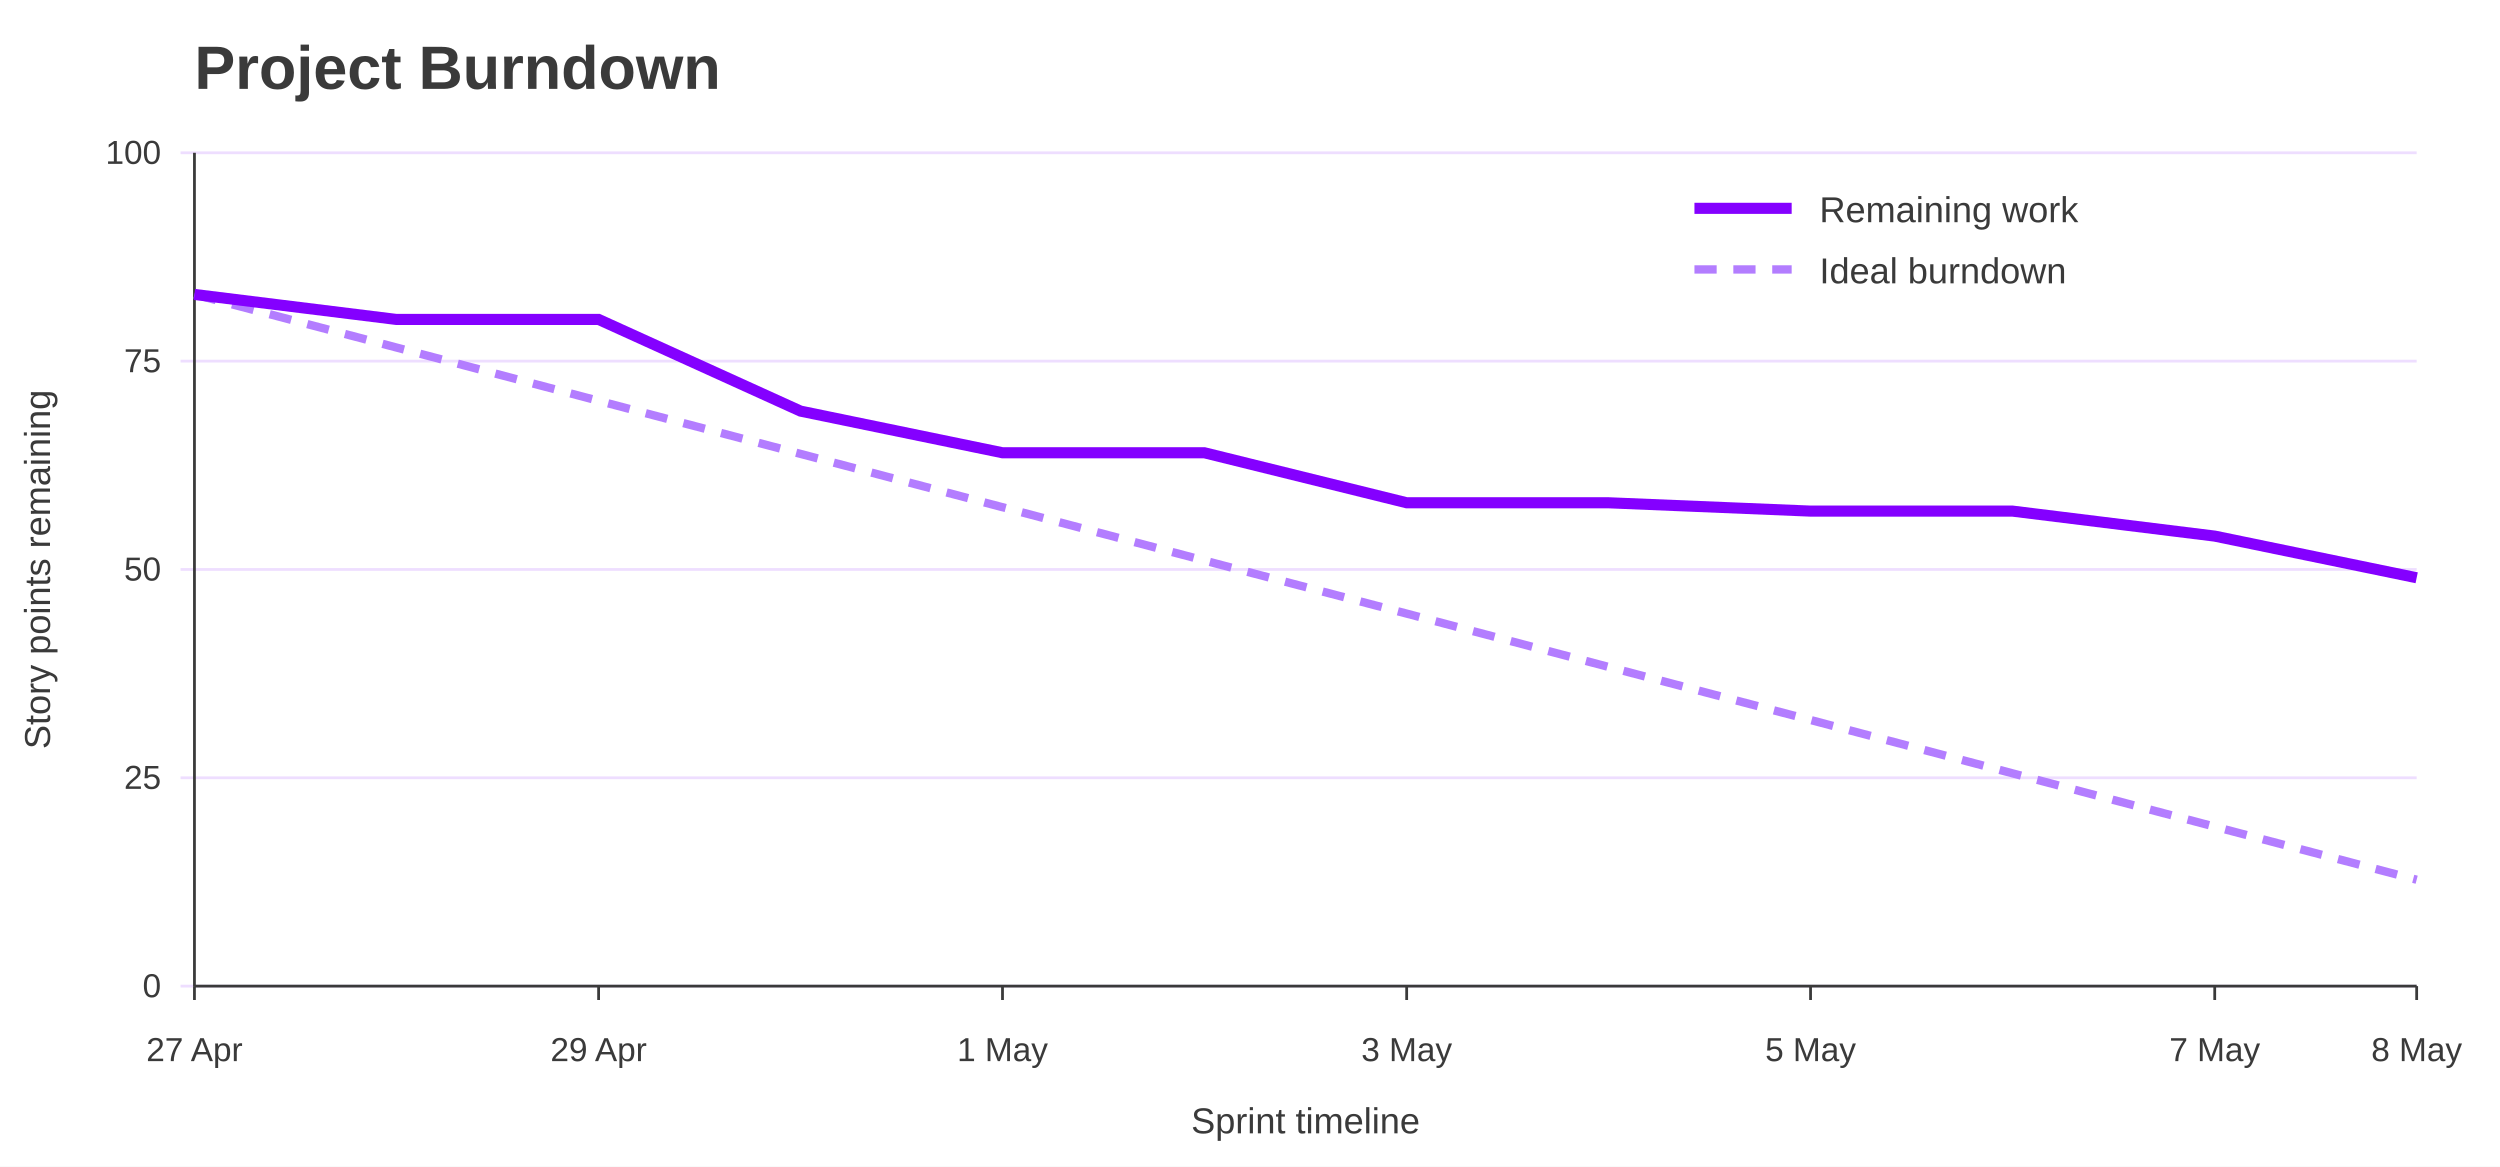
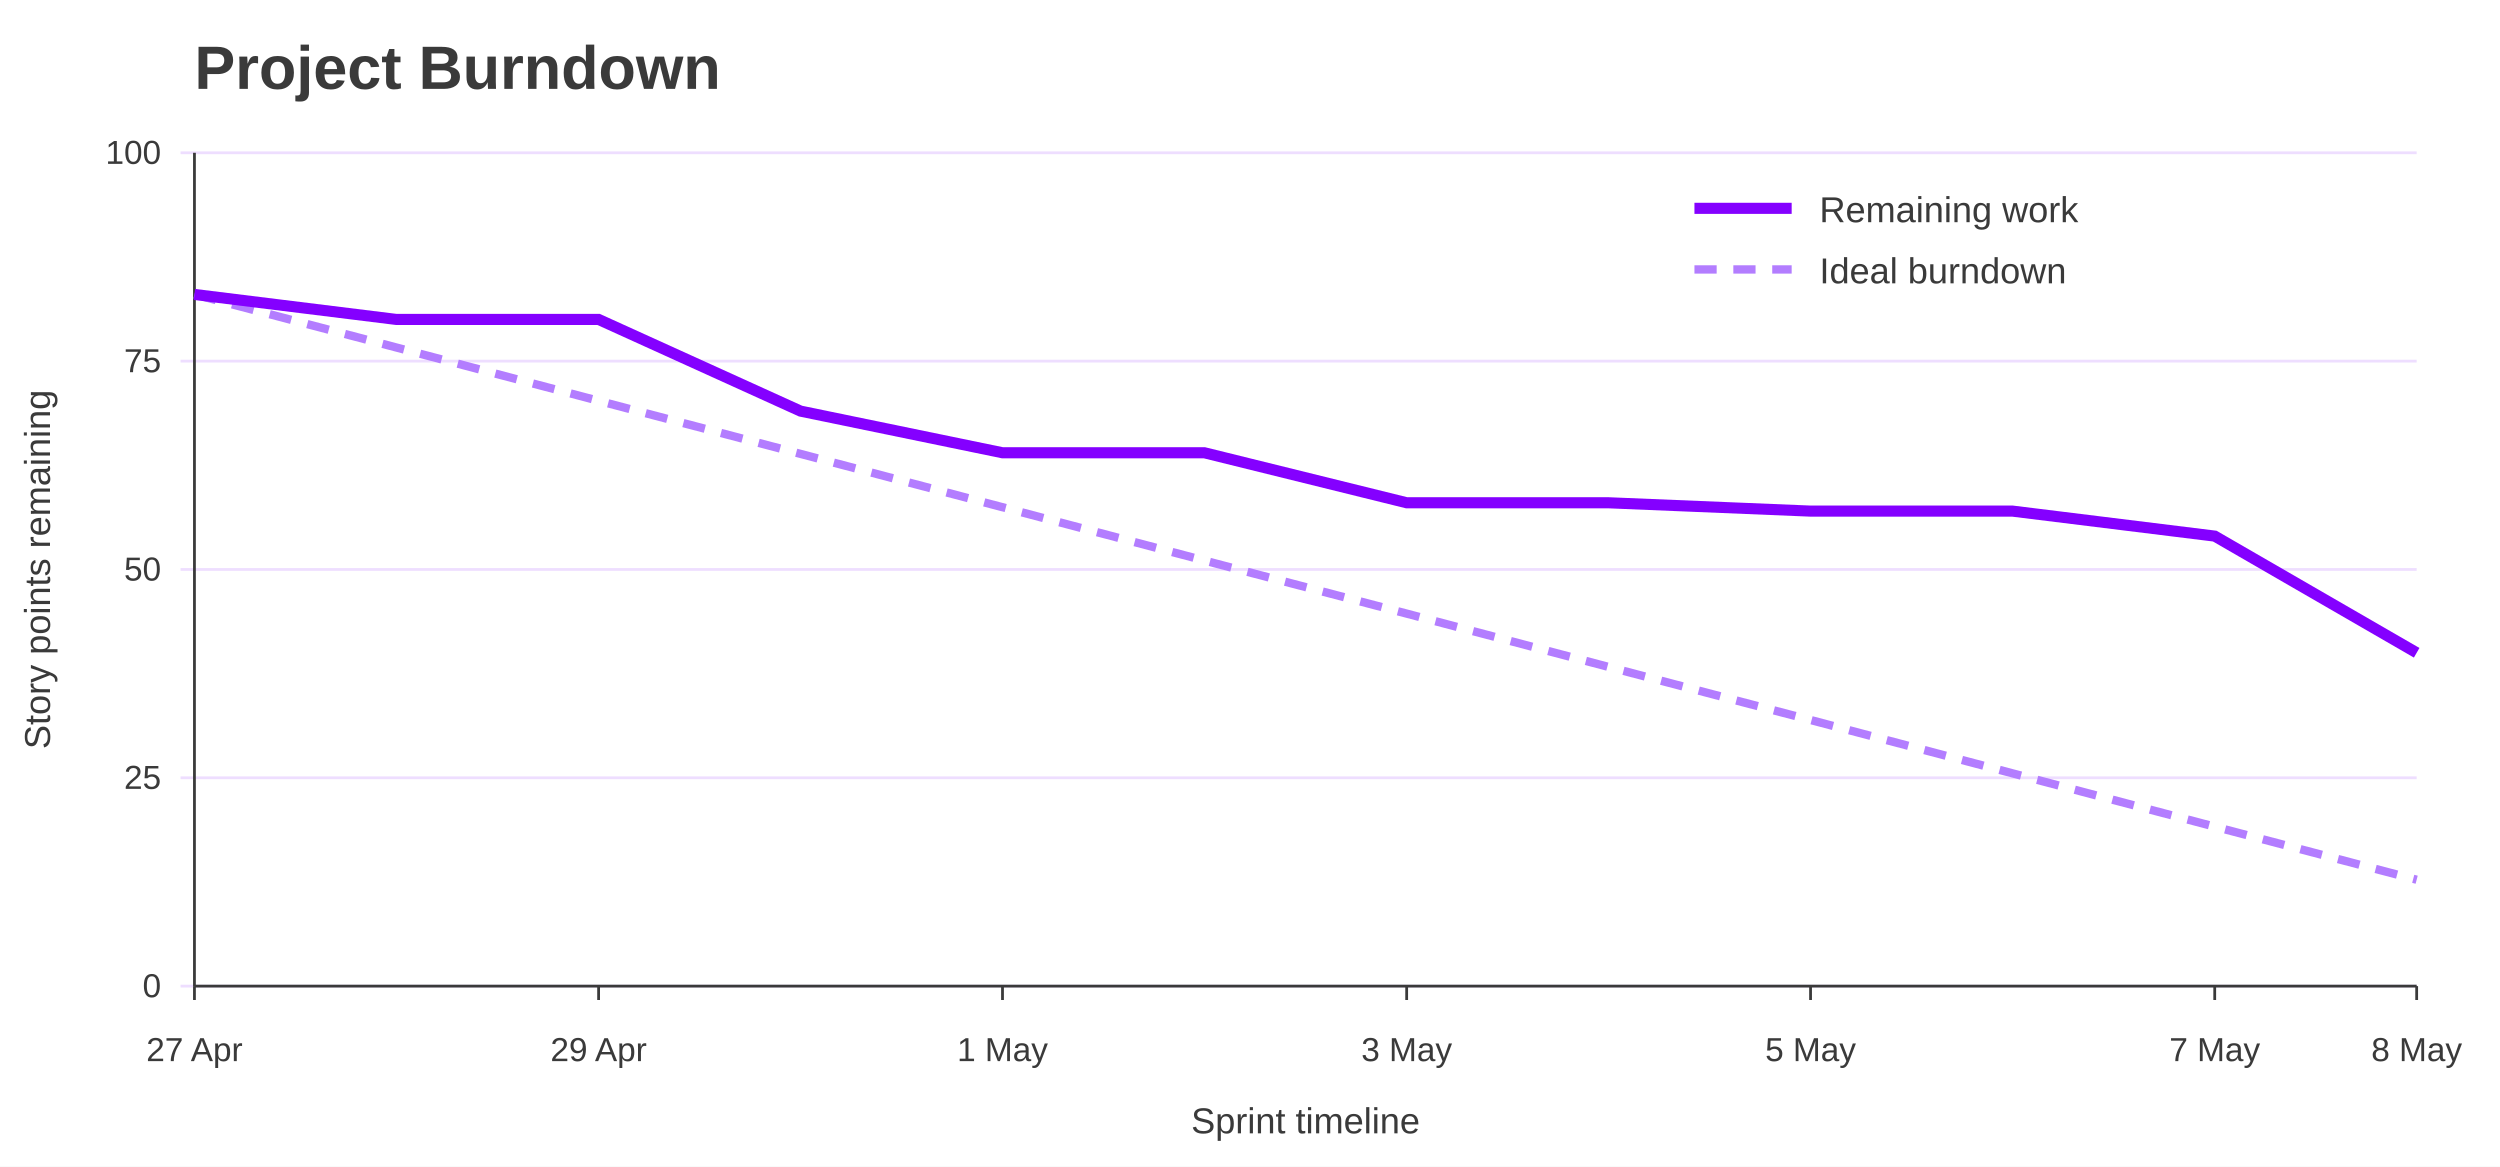
<svg xmlns="http://www.w3.org/2000/svg" width="900" height="420" viewBox="0 0 900 420" role="img" aria-labelledby="title desc">
  <rect width="100%" height="100%" fill="#ffffff" />
  <text x="70" y="32" font-family="Jost, Arial, Helvetica, sans-serif" font-size="22" font-weight="700" fill="#3A3A3A">Project Burndown</text>
  <line x1="65" y1="355.0" x2="870" y2="355.0" stroke="#EEDEFF" />
  <text x="58" y="359.0" font-family="Overpass, Arial, Helvetica, sans-serif" font-size="12" text-anchor="end" fill="#3A3A3A">0</text>
  <line x1="65" y1="280.0" x2="870" y2="280.0" stroke="#EEDEFF" />
  <text x="58" y="284.0" font-family="Overpass, Arial, Helvetica, sans-serif" font-size="12" text-anchor="end" fill="#3A3A3A">25</text>
  <line x1="65" y1="205.0" x2="870" y2="205.0" stroke="#EEDEFF" />
  <text x="58" y="209.0" font-family="Overpass, Arial, Helvetica, sans-serif" font-size="12" text-anchor="end" fill="#3A3A3A">50</text>
  <line x1="65" y1="130.0" x2="870" y2="130.0" stroke="#EEDEFF" />
  <text x="58" y="134.0" font-family="Overpass, Arial, Helvetica, sans-serif" font-size="12" text-anchor="end" fill="#3A3A3A">75</text>
  <line x1="65" y1="55.0" x2="870" y2="55.0" stroke="#EEDEFF" />
  <text x="58" y="59.0" font-family="Overpass, Arial, Helvetica, sans-serif" font-size="12" text-anchor="end" fill="#3A3A3A">100</text>
  <line x1="70.0" y1="355" x2="70.0" y2="360" stroke="#3A3A3A" />
  <text x="70.0" y="382" font-family="Overpass, Arial, Helvetica, sans-serif" font-size="12" text-anchor="middle" fill="#3A3A3A">27 Apr</text>
  <line x1="215.5" y1="355" x2="215.5" y2="360" stroke="#3A3A3A" />
  <text x="215.5" y="382" font-family="Overpass, Arial, Helvetica, sans-serif" font-size="12" text-anchor="middle" fill="#3A3A3A">29 Apr</text>
  <line x1="360.9" y1="355" x2="360.9" y2="360" stroke="#3A3A3A" />
  <text x="360.9" y="382" font-family="Overpass, Arial, Helvetica, sans-serif" font-size="12" text-anchor="middle" fill="#3A3A3A">1 May</text>
  <line x1="506.4" y1="355" x2="506.4" y2="360" stroke="#3A3A3A" />
  <text x="506.4" y="382" font-family="Overpass, Arial, Helvetica, sans-serif" font-size="12" text-anchor="middle" fill="#3A3A3A">3 May</text>
  <line x1="651.8" y1="355" x2="651.8" y2="360" stroke="#3A3A3A" />
  <text x="651.8" y="382" font-family="Overpass, Arial, Helvetica, sans-serif" font-size="12" text-anchor="middle" fill="#3A3A3A">5 May</text>
  <line x1="797.3" y1="355" x2="797.3" y2="360" stroke="#3A3A3A" />
  <text x="797.3" y="382" font-family="Overpass, Arial, Helvetica, sans-serif" font-size="12" text-anchor="middle" fill="#3A3A3A">7 May</text>
  <line x1="870.0" y1="355" x2="870.0" y2="360" stroke="#3A3A3A" />
  <text x="870.0" y="382" font-family="Overpass, Arial, Helvetica, sans-serif" font-size="12" text-anchor="middle" fill="#3A3A3A">8 May</text>
  <line x1="70" y1="55" x2="70" y2="355" stroke="#3A3A3A" />
  <line x1="70" y1="355" x2="870" y2="355" stroke="#3A3A3A" />
  <text x="18" y="205.0" font-family="Overpass, Arial, Helvetica, sans-serif" font-size="13" text-anchor="middle" transform="rotate(-90 18 205.0)" fill="#3A3A3A">Story points remaining</text>
  <text x="470.0" y="408" font-family="Overpass, Arial, Helvetica, sans-serif" font-size="13" text-anchor="middle" fill="#3A3A3A">Sprint timeline</text>
  <polyline points="70.0,106.0 142.7,125.1 215.5,144.3 288.2,163.4 360.9,182.6 433.6,201.8 506.4,220.9 579.1,240.1 651.8,259.2 724.5,278.4 797.3,297.6 870.0,316.7" fill="none" stroke="#B37DFF" stroke-width="3" stroke-dasharray="8 6" />
-   <polyline points="70.0,106.0 142.7,115.0 215.5,115.0 288.2,148.0 360.9,163.0 433.6,163.0 506.4,181.0 579.1,181.0 651.8,184.0 724.5,184.0 797.3,193.0 870.0,208.0" fill="none" stroke="#8400FF" stroke-width="4" />
+   <polyline points="70.0,106.0 142.7,115.0 215.5,115.0 288.2,148.0 360.9,163.0 433.6,163.0 506.4,181.0 579.1,181.0 651.8,184.0 724.5,184.0 797.3,193.0 870.0,235.0" fill="none" stroke="#8400FF" stroke-width="4" />
  <line x1="610" y1="75" x2="645" y2="75" stroke="#8400FF" stroke-width="4" />
  <text x="655" y="80" font-family="Overpass, Arial, Helvetica, sans-serif" font-size="13" fill="#3A3A3A">Remaining work</text>
  <line x1="610" y1="97" x2="645" y2="97" stroke="#B37DFF" stroke-width="3" stroke-dasharray="8 6" />
  <text x="655" y="102" font-family="Overpass, Arial, Helvetica, sans-serif" font-size="13" fill="#3A3A3A">Ideal burndown</text>
</svg>
